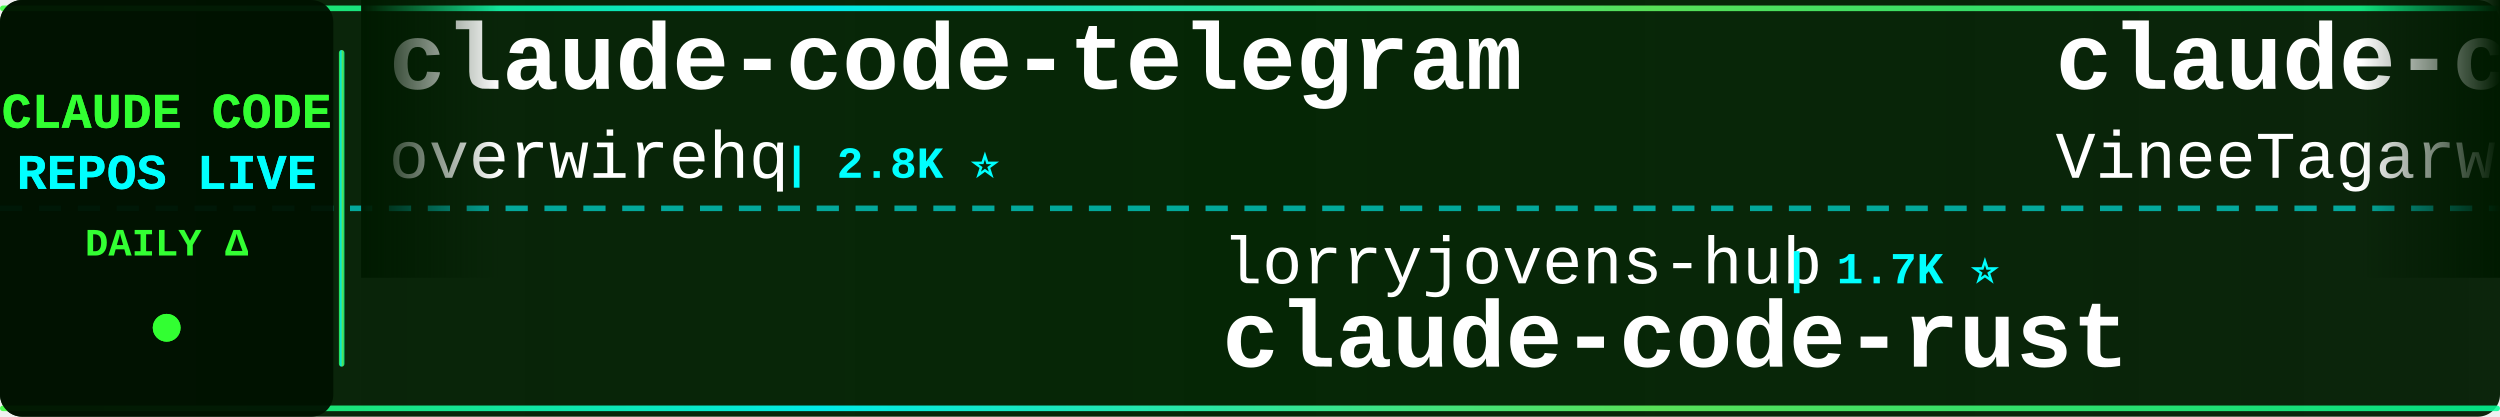
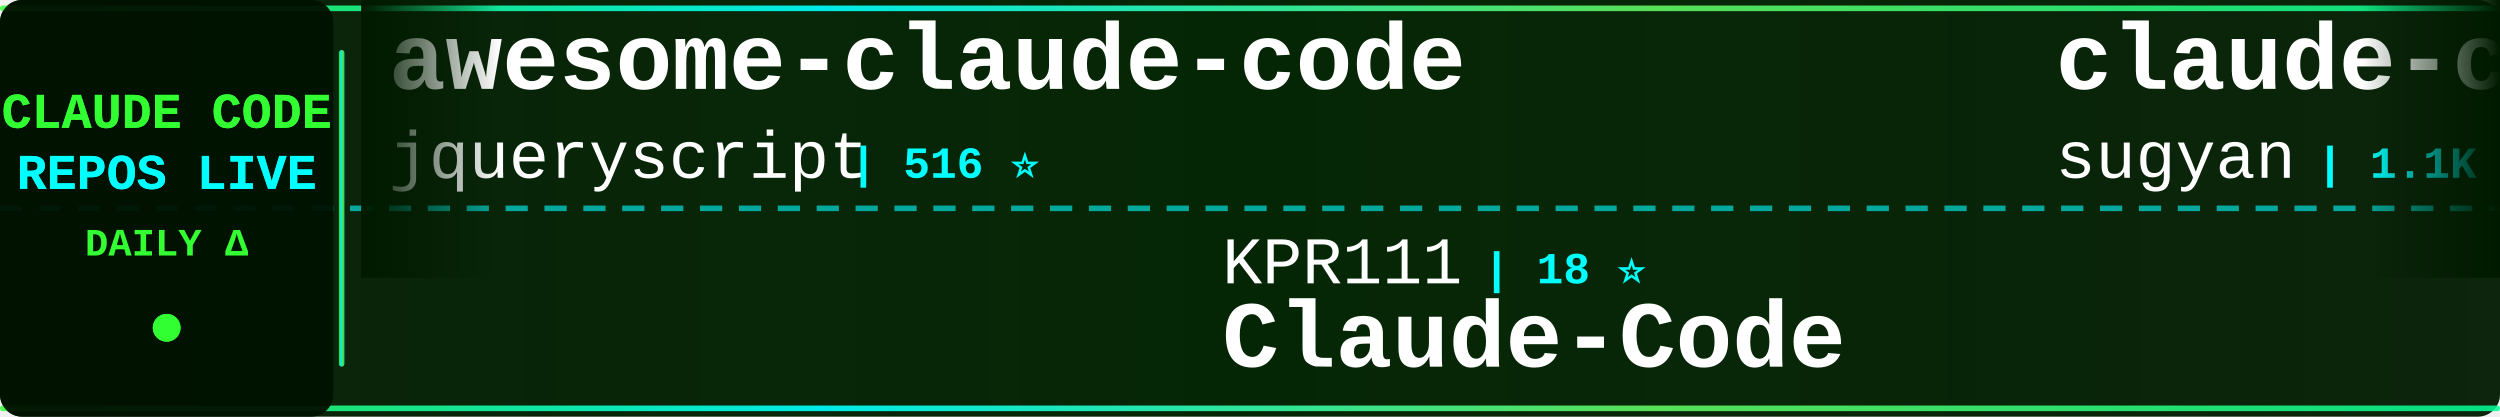
<svg xmlns="http://www.w3.org/2000/svg" width="900" height="150">
  <defs>
    <linearGradient id="tickerBg" x1="0%" y1="0%" x2="100%" y2="0%">
      <stop offset="0%" style="stop-color:#001a00;stop-opacity:0.95" />
      <stop offset="50%" style="stop-color:#002200;stop-opacity:0.98" />
      <stop offset="100%" style="stop-color:#001a00;stop-opacity:0.95" />
    </linearGradient>
    <linearGradient id="borderGrad" x1="0%" y1="0%" x2="100%" y2="0%">
      <stop offset="0%" style="stop-color:#33ff33;stop-opacity:0.85">
        <animate attributeName="stop-opacity" values="0.85;1;0.85" dur="2s" repeatCount="indefinite" />
      </stop>
      <stop offset="33%" style="stop-color:#00ffff;stop-opacity:0.9">
        <animate attributeName="stop-opacity" values="0.9;1;0.9" dur="2.2s" repeatCount="indefinite" />
      </stop>
      <stop offset="66%" style="stop-color:#66ff66;stop-opacity:0.85">
        <animate attributeName="stop-opacity" values="0.85;1;0.85" dur="1.8s" repeatCount="indefinite" />
      </stop>
      <stop offset="100%" style="stop-color:#00ff99;stop-opacity:0.85">
        <animate attributeName="stop-opacity" values="0.85;1;0.85" dur="2s" repeatCount="indefinite" />
      </stop>
    </linearGradient>
    <filter id="textGlow">
      <feGaussianBlur stdDeviation="0.1" result="coloredBlur" />
      <feMerge>
        <feMergeNode in="coloredBlur" />
        <feMergeNode in="SourceGraphic" />
      </feMerge>
    </filter>
    <filter id="metricGlow">
      <feGaussianBlur stdDeviation="0.2" result="coloredBlur" />
      <feMerge>
        <feMergeNode in="coloredBlur" />
        <feMergeNode in="SourceGraphic" />
      </feMerge>
    </filter>
    <linearGradient id="leftFade" x1="0%" y1="0%" x2="100%" y2="0%">
      <stop offset="0%" style="stop-color:#001a00;stop-opacity:1" />
      <stop offset="100%" style="stop-color:#001a00;stop-opacity:0" />
    </linearGradient>
    <linearGradient id="rightFade" x1="0%" y1="0%" x2="100%" y2="0%">
      <stop offset="0%" style="stop-color:#001a00;stop-opacity:0" />
      <stop offset="100%" style="stop-color:#001a00;stop-opacity:1" />
    </linearGradient>
  </defs>
  <rect width="900" height="150" fill="url(#tickerBg)" rx="8" />
  <rect x="0" y="2" width="900" height="2" fill="url(#borderGrad)" rx="1" />
  <rect x="0" y="146" width="900" height="2" fill="url(#borderGrad)" rx="1" />
  <line x1="0" y1="75" x2="900" y2="75" stroke="#00ffff" stroke-width="2" stroke-dasharray="8 6" opacity="0.6" />
  <rect x="0" y="0" width="120" height="150" fill="#001100" opacity="0.95" rx="8" />
  <text x="60" y="46" font-family="'Courier New', monospace" font-size="18" font-weight="bold" fill="#33ff33" text-anchor="middle" filter="url(#textGlow)">
    CLAUDE CODE
  </text>
  <text x="60" y="68" font-family="'Courier New', monospace" font-size="18" font-weight="bold" fill="#00ffff" text-anchor="middle" filter="url(#textGlow)">
    REPOS LIVE
  </text>
  <text x="60" y="92" font-family="'Courier New', monospace" font-size="14" font-weight="bold" fill="#33ff33" text-anchor="middle">
    DAILY Δ
  </text>
  <circle cx="60" cy="118" r="5" fill="#33ff33" filter="url(#metricGlow)">
    <animate attributeName="r" values="4;6;4" dur="1.5s" repeatCount="indefinite" />
    <animate attributeName="opacity" values="0.6;1;0.6" dur="1.5s" repeatCount="indefinite" />
  </circle>
  <rect x="122" y="18" width="2" height="114" fill="url(#borderGrad)" rx="1" />
  <clipPath id="tickerClip">
    <rect x="130" y="0" width="770" height="150" />
  </clipPath>
  <g clip-path="url(#tickerClip)">
    <g id="tickerItems">
      <animateTransform attributeName="transform" attributeType="XML" type="translate" from="0 0" to="-3000 0" dur="54s" repeatCount="indefinite" />
      <g transform="translate(0, 0)">
-         <text x="140" y="32" font-family="'Courier New', monospace" font-size="34" font-weight="bold" fill="#ffffff">claude-code-telegram</text>
-         <text x="140" y="64" font-family="'Courier New', monospace" font-size="24" font-weight="normal" fill="#ffffff" opacity="1.0">overwirehq</text>
-         <text x="282" y="64" font-family="'Courier New', monospace" font-size="16" font-weight="bold" fill="#00ffff"> | 2.8K ⭐</text>
+         <text x="140" y="32" font-family="'Courier New', monospace" font-size="34" font-weight="bold" fill="#ffffff">awesome-claude-code</text>
+         <text x="140" y="64" font-family="'Courier New', monospace" font-size="24" font-weight="normal" fill="#ffffff" opacity="1.0">jqueryscript</text>
+         <text x="306" y="64" font-family="'Courier New', monospace" font-size="16" font-weight="bold" fill="#00ffff"> | 516 ⭐</text>
      </g>
      <g transform="translate(300, 0)">
-         <text x="140" y="102" font-family="'Courier New', monospace" font-size="24" font-weight="normal" fill="#ffffff" opacity="1.0">lorryjovens-hub</text>
-         <text x="342" y="102" font-family="'Courier New', monospace" font-size="16" font-weight="bold" fill="#00ffff"> | 1.7K ⭐</text>
-         <text x="140" y="132" font-family="'Courier New', monospace" font-size="34" font-weight="bold" fill="#ffffff">claude-code-rust</text>
+         <text x="140" y="102" font-family="'Courier New', monospace" font-size="24" font-weight="normal" fill="#ffffff" opacity="1.0">KPR111</text>
+         <text x="234" y="102" font-family="'Courier New', monospace" font-size="16" font-weight="bold" fill="#00ffff"> | 18 ⭐</text>
+         <text x="140" y="132" font-family="'Courier New', monospace" font-size="34" font-weight="bold" fill="#ffffff">Claude-Code</text>
      </g>
      <g transform="translate(600, 0)">
-         <text x="140" y="32" font-family="'Courier New', monospace" font-size="34" font-weight="bold" fill="#ffffff">claude-code</text>
-         <text x="140" y="64" font-family="'Courier New', monospace" font-size="24" font-weight="normal" fill="#ffffff" opacity="1.0">VineeTagarwaL-code</text>
-         <text x="378" y="64" font-family="'Courier New', monospace" font-size="16" font-weight="bold" fill="#00ffff"> | 274 ⭐</text>
+         <text x="140" y="32" font-family="'Courier New', monospace" font-size="34" font-weight="bold" fill="#ffffff">claude-code-webui</text>
+         <text x="140" y="64" font-family="'Courier New', monospace" font-size="24" font-weight="normal" fill="#ffffff" opacity="1.0">sugyan</text>
+         <text x="234" y="64" font-family="'Courier New', monospace" font-size="16" font-weight="bold" fill="#00ffff"> | 1.1K ⭐</text>
      </g>
      <g transform="translate(900, 0)">
+         <text x="140" y="102" font-family="'Courier New', monospace" font-size="24" font-weight="normal" fill="#ffffff" opacity="1.0">fuergaosi233</text>
+         <text x="306" y="102" font-family="'Courier New', monospace" font-size="16" font-weight="bold" fill="#00ffff"> | 2.8K ⭐</text>
+         <text x="140" y="132" font-family="'Courier New', monospace" font-size="34" font-weight="bold" fill="#ffffff">claude-code-proxy</text>
+       </g>
+       <g transform="translate(1200, 0)">
+         <text x="140" y="32" font-family="'Courier New', monospace" font-size="34" font-weight="bold" fill="#ffffff">claude-code-source</text>
+         <text x="140" y="64" font-family="'Courier New', monospace" font-size="24" font-weight="normal" fill="#ffffff" opacity="1.0">JrCx7scC</text>
+         <text x="258" y="64" font-family="'Courier New', monospace" font-size="16" font-weight="bold" fill="#00ffff"> | 376 ⭐</text>
+       </g>
+       <g transform="translate(1500, 0)">
+         <text x="140" y="102" font-family="'Courier New', monospace" font-size="24" font-weight="normal" fill="#ffffff" opacity="1.0">Cranot</text>
+         <text x="234" y="102" font-family="'Courier New', monospace" font-size="16" font-weight="bold" fill="#00ffff"> | 2.9K ⭐</text>
+         <text x="140" y="132" font-family="'Courier New', monospace" font-size="34" font-weight="bold" fill="#ffffff">claude-code-guide</text>
+       </g>
+       <g transform="translate(1800, 0)">
+         <text x="140" y="32" font-family="'Courier New', monospace" font-size="34" font-weight="bold" fill="#ffffff">claude-code-from-source</text>
+         <text x="140" y="64" font-family="'Courier New', monospace" font-size="24" font-weight="normal" fill="#ffffff" opacity="1.0">alejandrobalderas</text>
+         <text x="366" y="64" font-family="'Courier New', monospace" font-size="16" font-weight="bold" fill="#00ffff"> | 2.8K ⭐ +2</text>
+       </g>
+       <g transform="translate(2100, 0)">
+         <text x="140" y="102" font-family="'Courier New', monospace" font-size="24" font-weight="normal" fill="#ffffff" opacity="1.0">multica-ai</text>
+         <text x="282" y="102" font-family="'Courier New', monospace" font-size="16" font-weight="bold" fill="#00ffff"> | 213.4K ⭐ +56</text>
+         <text x="140" y="132" font-family="'Courier New', monospace" font-size="34" font-weight="bold" fill="#ffffff">andrej-karpathy-skills</text>
+       </g>
+       <g transform="translate(2400, 0)">
+         <text x="140" y="32" font-family="'Courier New', monospace" font-size="34" font-weight="bold" fill="#ffffff">claude-code-security-rev...</text>
+         <text x="140" y="64" font-family="'Courier New', monospace" font-size="24" font-weight="normal" fill="#ffffff" opacity="1.0">anthropics</text>
+         <text x="282" y="64" font-family="'Courier New', monospace" font-size="16" font-weight="bold" fill="#00ffff"> | 6.2K ⭐ +4</text>
+       </g>
+       <g transform="translate(2700, 0)">
        <text x="140" y="102" font-family="'Courier New', monospace" font-size="24" font-weight="normal" fill="#ffffff" opacity="1.0">oboard</text>
        <text x="234" y="102" font-family="'Courier New', monospace" font-size="16" font-weight="bold" fill="#00ffff"> | 3.3K ⭐</text>
        <text x="140" y="132" font-family="'Courier New', monospace" font-size="34" font-weight="bold" fill="#ffffff">claude-code-rev</text>
      </g>
-       <g transform="translate(1200, 0)">
-         <text x="140" y="32" font-family="'Courier New', monospace" font-size="34" font-weight="bold" fill="#ffffff">claude-code</text>
-         <text x="140" y="64" font-family="'Courier New', monospace" font-size="24" font-weight="normal" fill="#ffffff" opacity="1.0">xorespesp</text>
-         <text x="270" y="64" font-family="'Courier New', monospace" font-size="16" font-weight="bold" fill="#00ffff"> | 233 ⭐</text>
-       </g>
-       <g transform="translate(1500, 0)">
-         <text x="140" y="102" font-family="'Courier New', monospace" font-size="24" font-weight="normal" fill="#ffffff" opacity="1.0">alex000kim</text>
-         <text x="282" y="102" font-family="'Courier New', monospace" font-size="16" font-weight="bold" fill="#00ffff"> | 234 ⭐</text>
-         <text x="140" y="132" font-family="'Courier New', monospace" font-size="34" font-weight="bold" fill="#ffffff">claude-code</text>
-       </g>
-       <g transform="translate(1800, 0)">
-         <text x="140" y="32" font-family="'Courier New', monospace" font-size="34" font-weight="bold" fill="#ffffff">claude-code-proxy</text>
-         <text x="140" y="64" font-family="'Courier New', monospace" font-size="24" font-weight="normal" fill="#ffffff" opacity="1.0">1rgs</text>
-         <text x="210" y="64" font-family="'Courier New', monospace" font-size="16" font-weight="bold" fill="#00ffff"> | 3.7K ⭐</text>
-       </g>
-       <g transform="translate(2100, 0)">
-         <text x="140" y="102" font-family="'Courier New', monospace" font-size="24" font-weight="normal" fill="#ffffff" opacity="1.0">guanshan</text>
-         <text x="258" y="102" font-family="'Courier New', monospace" font-size="16" font-weight="bold" fill="#00ffff"> | 61 ⭐</text>
-         <text x="140" y="132" font-family="'Courier New', monospace" font-size="34" font-weight="bold" fill="#ffffff">ClaudeCode</text>
-       </g>
-       <g transform="translate(2400, 0)">
-         <text x="140" y="32" font-family="'Courier New', monospace" font-size="34" font-weight="bold" fill="#ffffff">learn-claude-code</text>
-         <text x="140" y="64" font-family="'Courier New', monospace" font-size="24" font-weight="normal" fill="#ffffff" opacity="1.0">shareAI-lab</text>
-         <text x="294" y="64" font-family="'Courier New', monospace" font-size="16" font-weight="bold" fill="#00ffff"> | 77.0K ⭐ +20</text>
-       </g>
-       <g transform="translate(2700, 0)">
-         <text x="140" y="102" font-family="'Courier New', monospace" font-size="24" font-weight="normal" fill="#ffffff" opacity="1.0">zebbern</text>
-         <text x="246" y="102" font-family="'Courier New', monospace" font-size="16" font-weight="bold" fill="#00ffff"> | 4.6K ⭐ +1</text>
-         <text x="140" y="132" font-family="'Courier New', monospace" font-size="34" font-weight="bold" fill="#ffffff">claude-code-guide</text>
-       </g>
      <g transform="translate(3000, 0)">
-         <text x="140" y="32" font-family="'Courier New', monospace" font-size="34" font-weight="bold" fill="#ffffff">claude-code-telegram</text>
-         <text x="140" y="64" font-family="'Courier New', monospace" font-size="24" font-weight="normal" fill="#ffffff" opacity="1.0">overwirehq</text>
-         <text x="282" y="64" font-family="'Courier New', monospace" font-size="16" font-weight="bold" fill="#00ffff"> | 2.8K ⭐</text>
+         <text x="140" y="32" font-family="'Courier New', monospace" font-size="34" font-weight="bold" fill="#ffffff">awesome-claude-code</text>
+         <text x="140" y="64" font-family="'Courier New', monospace" font-size="24" font-weight="normal" fill="#ffffff" opacity="1.0">jqueryscript</text>
+         <text x="306" y="64" font-family="'Courier New', monospace" font-size="16" font-weight="bold" fill="#00ffff"> | 516 ⭐</text>
      </g>
      <g transform="translate(3300, 0)">
-         <text x="140" y="102" font-family="'Courier New', monospace" font-size="24" font-weight="normal" fill="#ffffff" opacity="1.0">lorryjovens-hub</text>
-         <text x="342" y="102" font-family="'Courier New', monospace" font-size="16" font-weight="bold" fill="#00ffff"> | 1.7K ⭐</text>
-         <text x="140" y="132" font-family="'Courier New', monospace" font-size="34" font-weight="bold" fill="#ffffff">claude-code-rust</text>
+         <text x="140" y="102" font-family="'Courier New', monospace" font-size="24" font-weight="normal" fill="#ffffff" opacity="1.0">KPR111</text>
+         <text x="234" y="102" font-family="'Courier New', monospace" font-size="16" font-weight="bold" fill="#00ffff"> | 18 ⭐</text>
+         <text x="140" y="132" font-family="'Courier New', monospace" font-size="34" font-weight="bold" fill="#ffffff">Claude-Code</text>
      </g>
      <g transform="translate(3600, 0)">
-         <text x="140" y="32" font-family="'Courier New', monospace" font-size="34" font-weight="bold" fill="#ffffff">claude-code</text>
-         <text x="140" y="64" font-family="'Courier New', monospace" font-size="24" font-weight="normal" fill="#ffffff" opacity="1.0">VineeTagarwaL-code</text>
-         <text x="378" y="64" font-family="'Courier New', monospace" font-size="16" font-weight="bold" fill="#00ffff"> | 274 ⭐</text>
+         <text x="140" y="32" font-family="'Courier New', monospace" font-size="34" font-weight="bold" fill="#ffffff">claude-code-webui</text>
+         <text x="140" y="64" font-family="'Courier New', monospace" font-size="24" font-weight="normal" fill="#ffffff" opacity="1.0">sugyan</text>
+         <text x="234" y="64" font-family="'Courier New', monospace" font-size="16" font-weight="bold" fill="#00ffff"> | 1.1K ⭐</text>
      </g>
      <g transform="translate(3900, 0)">
-         <text x="140" y="102" font-family="'Courier New', monospace" font-size="24" font-weight="normal" fill="#ffffff" opacity="1.0">oboard</text>
-         <text x="234" y="102" font-family="'Courier New', monospace" font-size="16" font-weight="bold" fill="#00ffff"> | 3.3K ⭐</text>
-         <text x="140" y="132" font-family="'Courier New', monospace" font-size="34" font-weight="bold" fill="#ffffff">claude-code-rev</text>
+         <text x="140" y="102" font-family="'Courier New', monospace" font-size="24" font-weight="normal" fill="#ffffff" opacity="1.0">fuergaosi233</text>
+         <text x="306" y="102" font-family="'Courier New', monospace" font-size="16" font-weight="bold" fill="#00ffff"> | 2.8K ⭐</text>
+         <text x="140" y="132" font-family="'Courier New', monospace" font-size="34" font-weight="bold" fill="#ffffff">claude-code-proxy</text>
      </g>
    </g>
  </g>
  <rect x="130" y="0" width="50" height="100" fill="url(#leftFade)" />
  <rect x="850" y="0" width="50" height="100" fill="url(#rightFade)" />
</svg>
